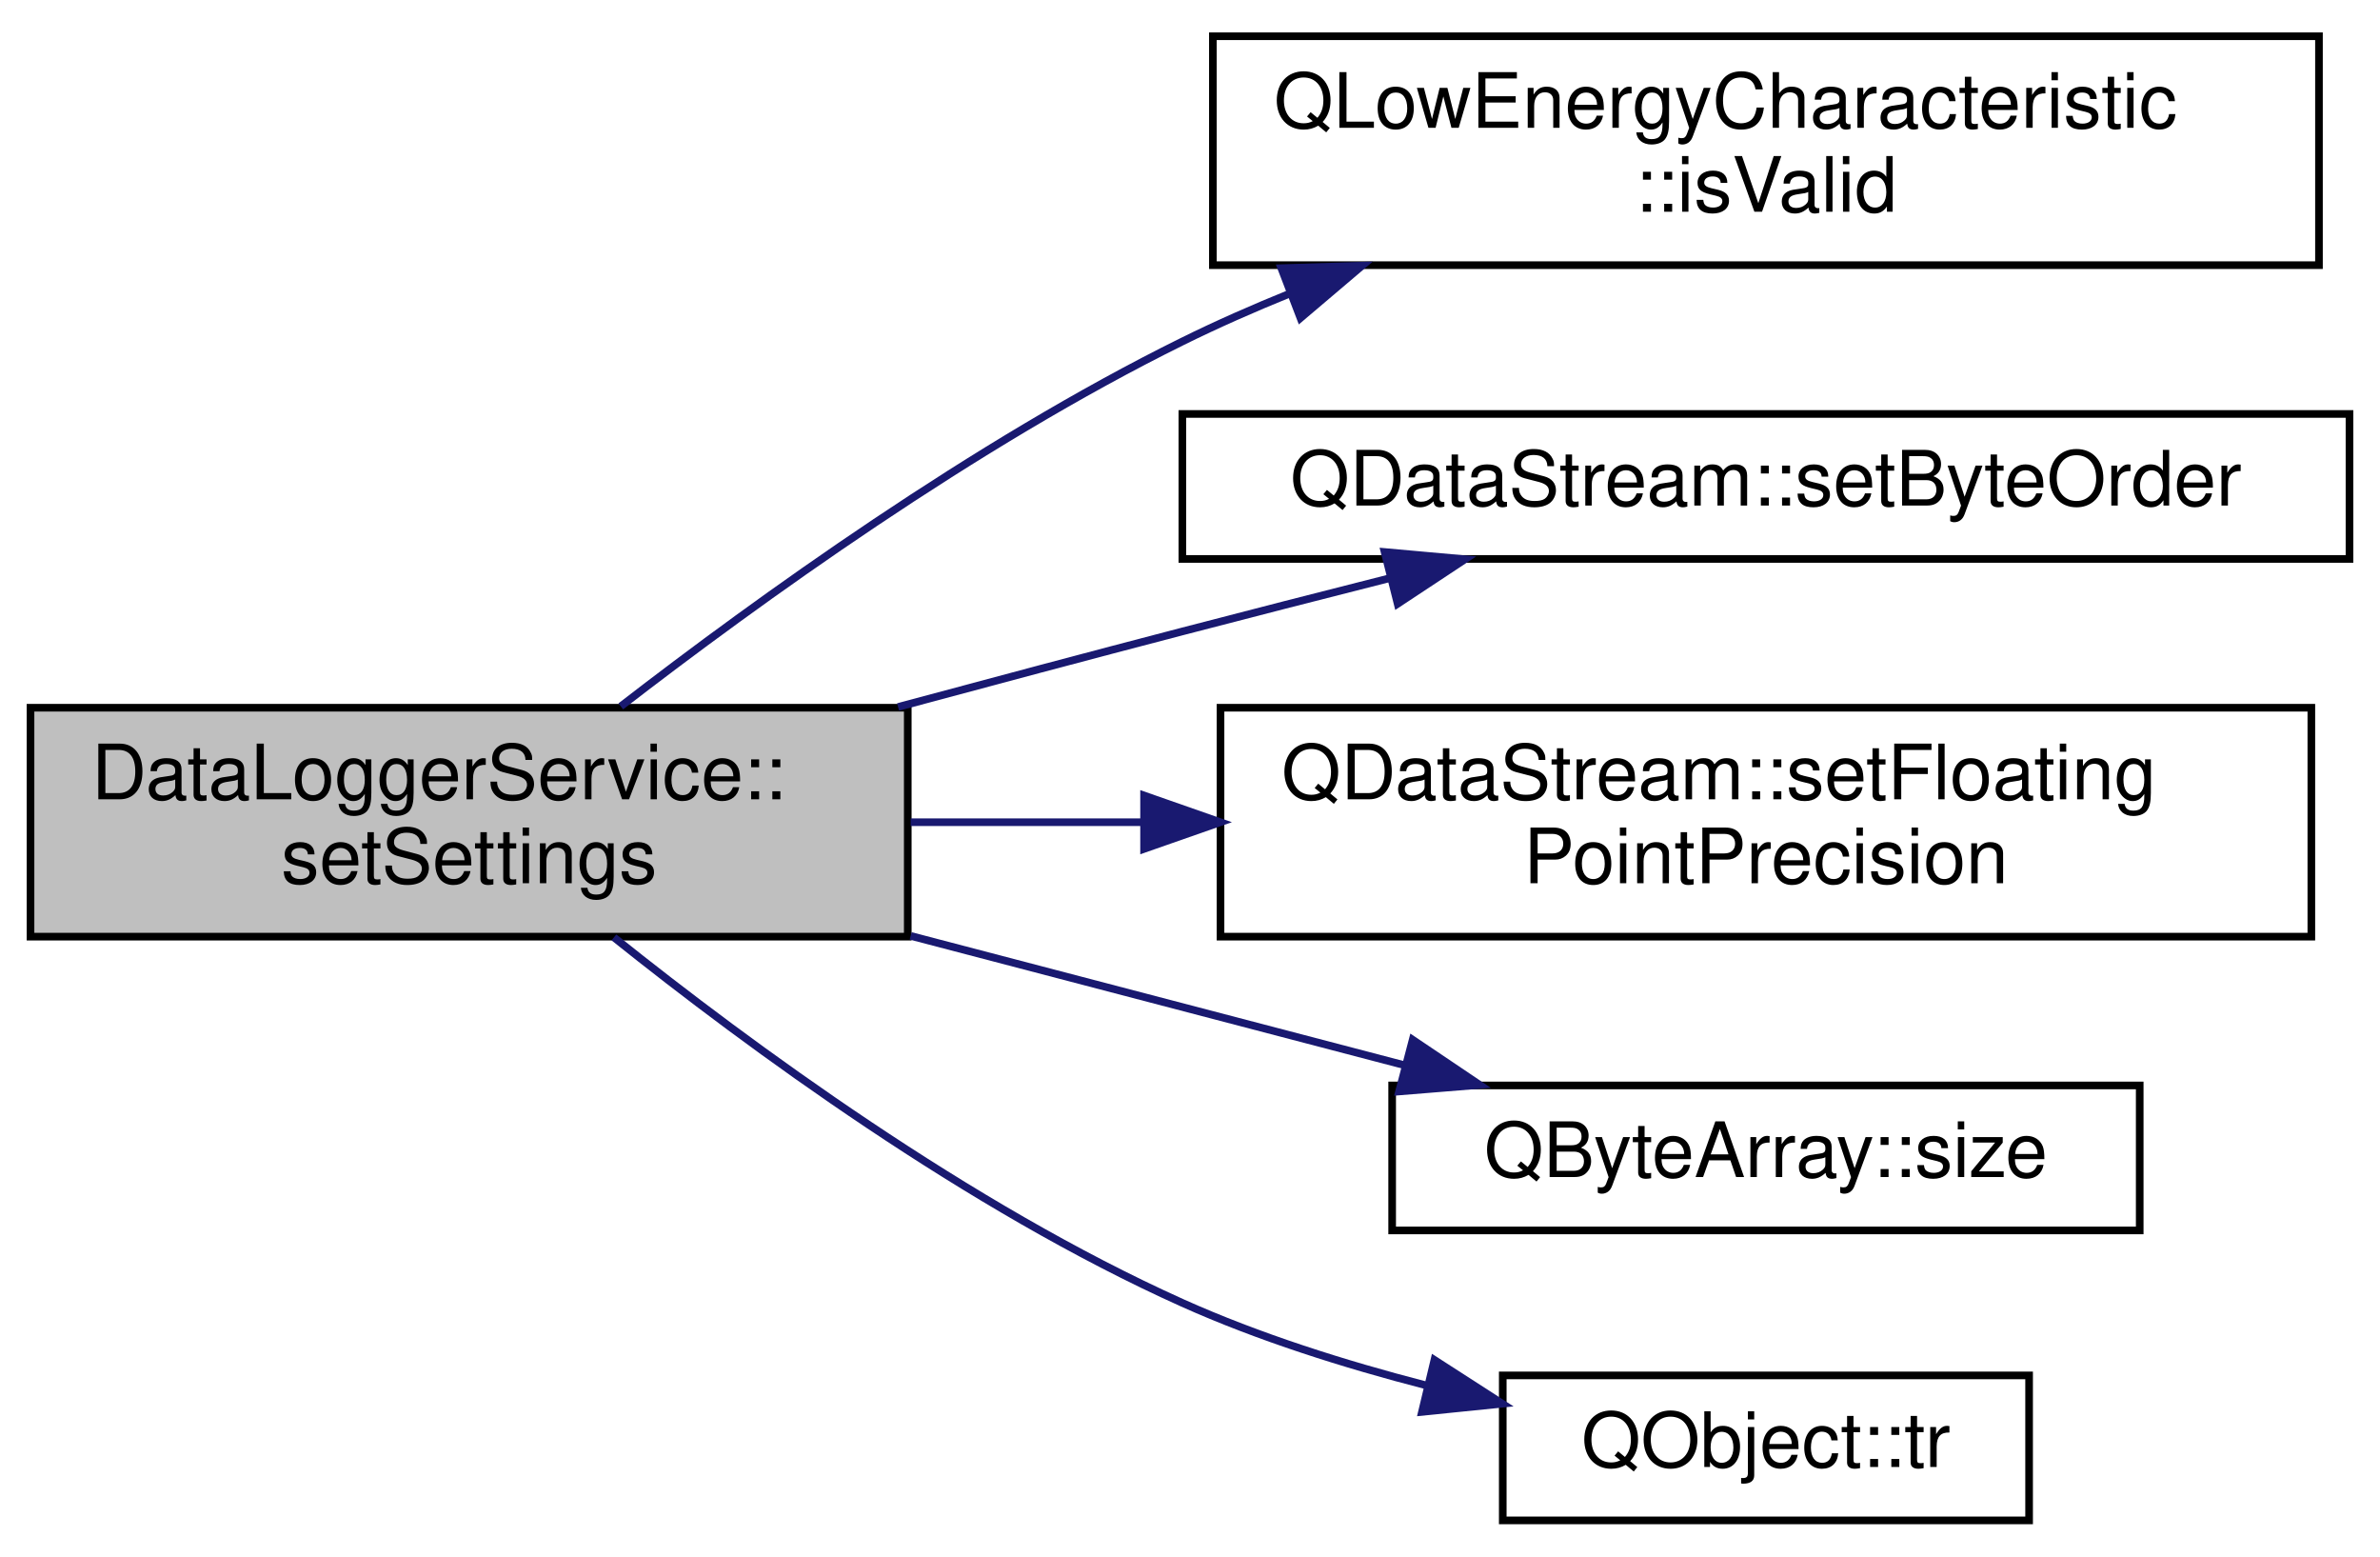
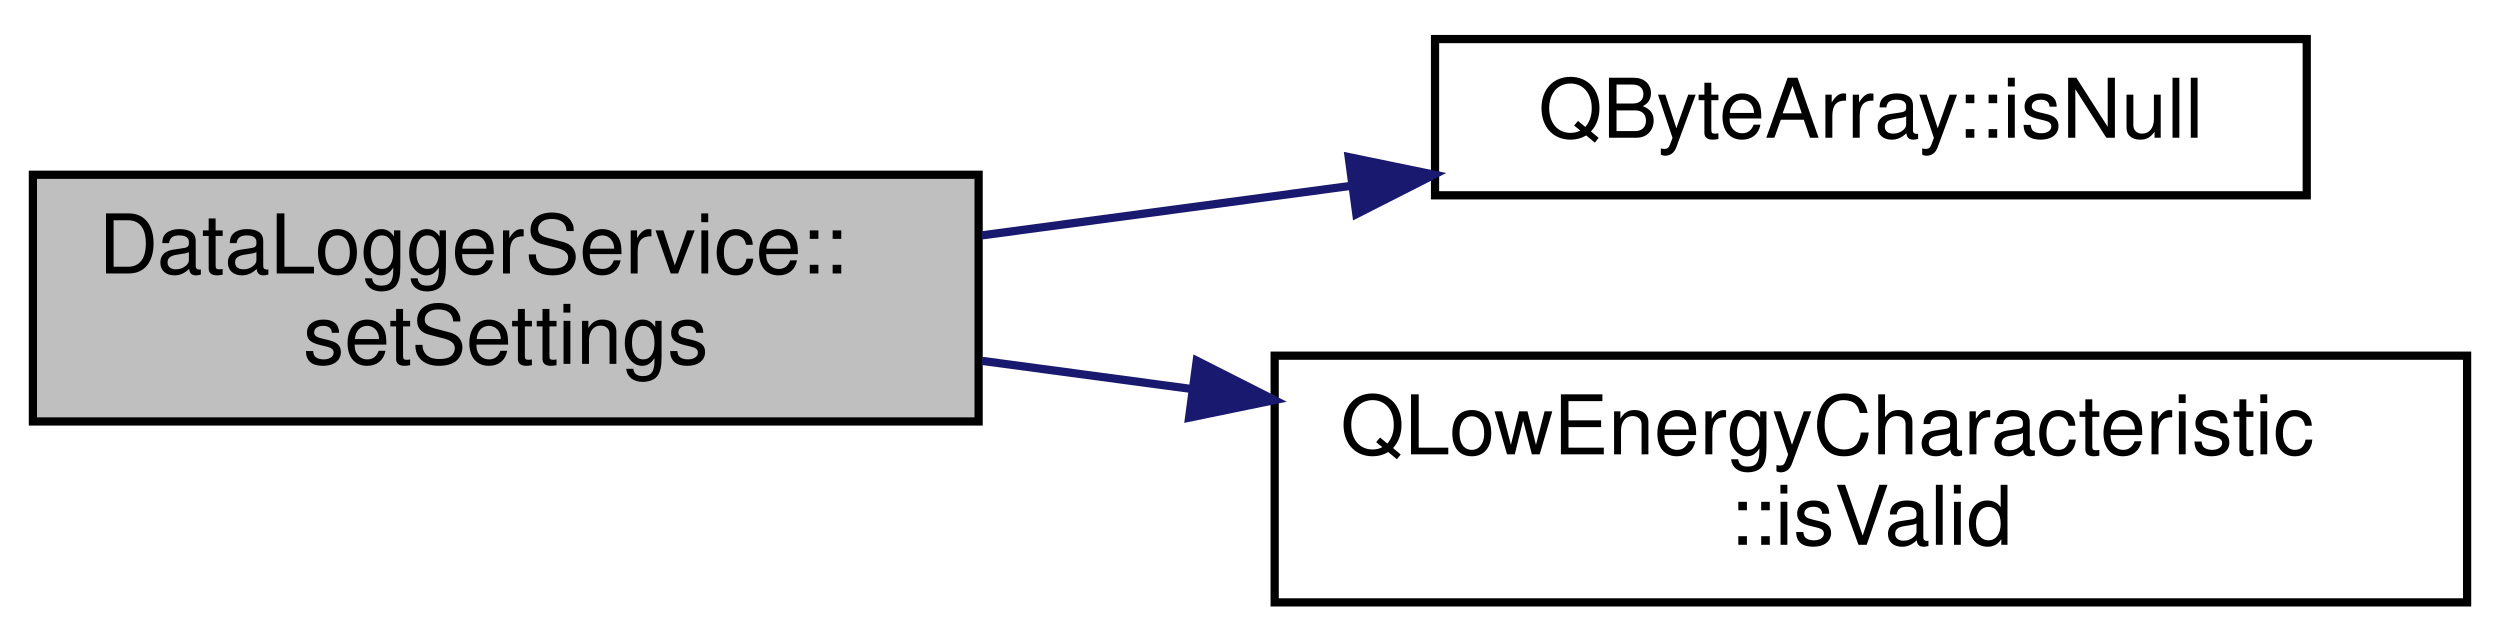
- <svg xmlns="http://www.w3.org/2000/svg" xmlns:xlink="http://www.w3.org/1999/xlink" width="312pt" height="204pt" viewBox="0.00 0.00 312.00 203.50">
-   <g id="graph0" class="graph" transform="scale(1 1) rotate(0) translate(4 199.5)">
+ <svg xmlns="http://www.w3.org/2000/svg" xmlns:xlink="http://www.w3.org/1999/xlink" width="304pt" height="78pt" viewBox="0.00 0.00 304.00 77.50">
+   <g id="graph0" class="graph" transform="scale(1 1) rotate(0) translate(4 73.5)">
    <g id="node1" class="node">
      <g id="a_node1">
        <a xlink:title="Configures the Pokit device's data logger mode.">
-           <polygon fill="#bfbfbf" stroke="black" points="0,-77 0,-107 115,-107 115,-77 0,-77" />
-           <text text-anchor="start" x="8" y="-95" font-family="Helvetica,sans-Serif" font-size="10.00">DataLoggerService::</text>
-           <text text-anchor="middle" x="57.5" y="-84" font-family="Helvetica,sans-Serif" font-size="10.00">setSettings</text>
+           <polygon fill="#bfbfbf" stroke="black" points="0,-22.5 0,-52.5 115,-52.5 115,-22.5 0,-22.5" />
+           <text text-anchor="start" x="8" y="-40.5" font-family="Helvetica,sans-Serif" font-size="10.00">DataLoggerService::</text>
+           <text text-anchor="middle" x="57.5" y="-29.5" font-family="Helvetica,sans-Serif" font-size="10.00">setSettings</text>
        </a>
      </g>
    </g>
    <g id="node2" class="node">
      <g id="a_node2">
-         <a target="_parent" xlink:href="https://doc.qt.io/qt-5/qlowenergycharacteristic.html#isValid" xlink:title=" ">
-           <polygon fill="none" stroke="black" points="155,-165 155,-195 300,-195 300,-165 155,-165" />
-           <text text-anchor="start" x="163" y="-183" font-family="Helvetica,sans-Serif" font-size="10.00">QLowEnergyCharacteristic</text>
-           <text text-anchor="middle" x="227.5" y="-172" font-family="Helvetica,sans-Serif" font-size="10.00">::isValid</text>
+         <a target="_parent" xlink:href="https://doc.qt.io/qt-5/qbytearray.html#isNull" xlink:title=" ">
+           <polygon fill="none" stroke="black" points="170.5,-50 170.5,-69 276.5,-69 276.5,-50 170.5,-50" />
+           <text text-anchor="middle" x="223.5" y="-57" font-family="Helvetica,sans-Serif" font-size="10.00">QByteArray::isNull</text>
        </a>
      </g>
    </g>
    <g id="edge1" class="edge">
-       <path fill="none" stroke="midnightblue" d="M77.38,-107.18C95.42,-121.12 123.82,-141.58 151,-155 155.53,-157.24 160.3,-159.34 165.16,-161.31" />
-       <polygon fill="midnightblue" stroke="midnightblue" points="163.97,-164.61 174.56,-164.93 166.48,-158.07 163.97,-164.61" />
+       <path fill="none" stroke="midnightblue" d="M115.4,-45.13C129.91,-47.08 145.57,-49.18 160.33,-51.16" />
+       <polygon fill="midnightblue" stroke="midnightblue" points="160,-54.65 170.37,-52.51 160.93,-47.71 160,-54.65" />
    </g>
    <g id="node3" class="node">
      <g id="a_node3">
-         <a target="_parent" xlink:href="https://doc.qt.io/qt-5/qdatastream.html#setByteOrder" xlink:title=" ">
-           <polygon fill="none" stroke="black" points="151,-126.5 151,-145.5 304,-145.5 304,-126.5 151,-126.5" />
-           <text text-anchor="middle" x="227.5" y="-133.5" font-family="Helvetica,sans-Serif" font-size="10.00">QDataStream::setByteOrder</text>
+         <a target="_parent" xlink:href="https://doc.qt.io/qt-5/qlowenergycharacteristic.html#isValid" xlink:title=" ">
+           <polygon fill="none" stroke="black" points="151,-0.5 151,-30.5 296,-30.5 296,-0.5 151,-0.5" />
+           <text text-anchor="start" x="159" y="-18.5" font-family="Helvetica,sans-Serif" font-size="10.00">QLowEnergyCharacteristic</text>
+           <text text-anchor="middle" x="223.5" y="-7.5" font-family="Helvetica,sans-Serif" font-size="10.00">::isValid</text>
        </a>
      </g>
    </g>
    <g id="edge2" class="edge">
-       <path fill="none" stroke="midnightblue" d="M113.73,-107.1C125.99,-110.4 138.93,-113.85 151,-117 159.74,-119.28 169.07,-121.67 178.07,-123.95" />
-       <polygon fill="midnightblue" stroke="midnightblue" points="177.51,-127.41 188.06,-126.46 179.22,-120.62 177.51,-127.41" />
-     </g>
-     <g id="node4" class="node">
-       <g id="a_node4">
-         <a target="_parent" xlink:href="https://doc.qt.io/qt-5/qdatastream.html#setFloatingPointPrecision" xlink:title=" ">
-           <polygon fill="none" stroke="black" points="156,-77 156,-107 299,-107 299,-77 156,-77" />
-           <text text-anchor="start" x="164" y="-95" font-family="Helvetica,sans-Serif" font-size="10.00">QDataStream::setFloating</text>
-           <text text-anchor="middle" x="227.5" y="-84" font-family="Helvetica,sans-Serif" font-size="10.00">PointPrecision</text>
-         </a>
-       </g>
-     </g>
-     <g id="edge3" class="edge">
-       <path fill="none" stroke="midnightblue" d="M115.38,-92C125.16,-92 135.49,-92 145.75,-92" />
-       <polygon fill="midnightblue" stroke="midnightblue" points="145.98,-95.5 155.98,-92 145.98,-88.5 145.98,-95.5" />
-     </g>
-     <g id="node5" class="node">
-       <g id="a_node5">
-         <a target="_parent" xlink:href="https://doc.qt.io/qt-5/qbytearray.html#size" xlink:title=" ">
-           <polygon fill="none" stroke="black" points="178.5,-38.5 178.5,-57.5 276.5,-57.5 276.5,-38.5 178.5,-38.5" />
-           <text text-anchor="middle" x="227.5" y="-45.5" font-family="Helvetica,sans-Serif" font-size="10.00">QByteArray::size</text>
-         </a>
-       </g>
-     </g>
-     <g id="edge4" class="edge">
-       <path fill="none" stroke="midnightblue" d="M115.38,-77.1C136.47,-71.58 160.12,-65.39 180.16,-60.14" />
-       <polygon fill="midnightblue" stroke="midnightblue" points="181.19,-63.49 189.98,-57.57 179.41,-56.71 181.19,-63.49" />
-     </g>
-     <g id="node6" class="node">
-       <g id="a_node6">
-         <a target="_parent" xlink:href="https://doc.qt.io/qt-5/qobject.html#tr" xlink:title=" ">
-           <polygon fill="none" stroke="black" points="193,-0.5 193,-19.5 262,-19.5 262,-0.5 193,-0.5" />
-           <text text-anchor="middle" x="227.5" y="-7.5" font-family="Helvetica,sans-Serif" font-size="10.00">QObject::tr</text>
-         </a>
-       </g>
-     </g>
-     <g id="edge5" class="edge">
-       <path fill="none" stroke="midnightblue" d="M76.48,-76.9C94.32,-62.63 123,-41.58 151,-29 161,-24.51 172.24,-20.96 182.93,-18.2" />
-       <polygon fill="midnightblue" stroke="midnightblue" points="184.04,-21.53 192.95,-15.79 182.41,-14.72 184.04,-21.53" />
+       <path fill="none" stroke="midnightblue" d="M115.4,-29.87C123.64,-28.76 132.26,-27.6 140.88,-26.45" />
+       <polygon fill="midnightblue" stroke="midnightblue" points="141.52,-29.89 150.97,-25.1 140.59,-22.96 141.52,-29.89" />
    </g>
  </g>
</svg>
